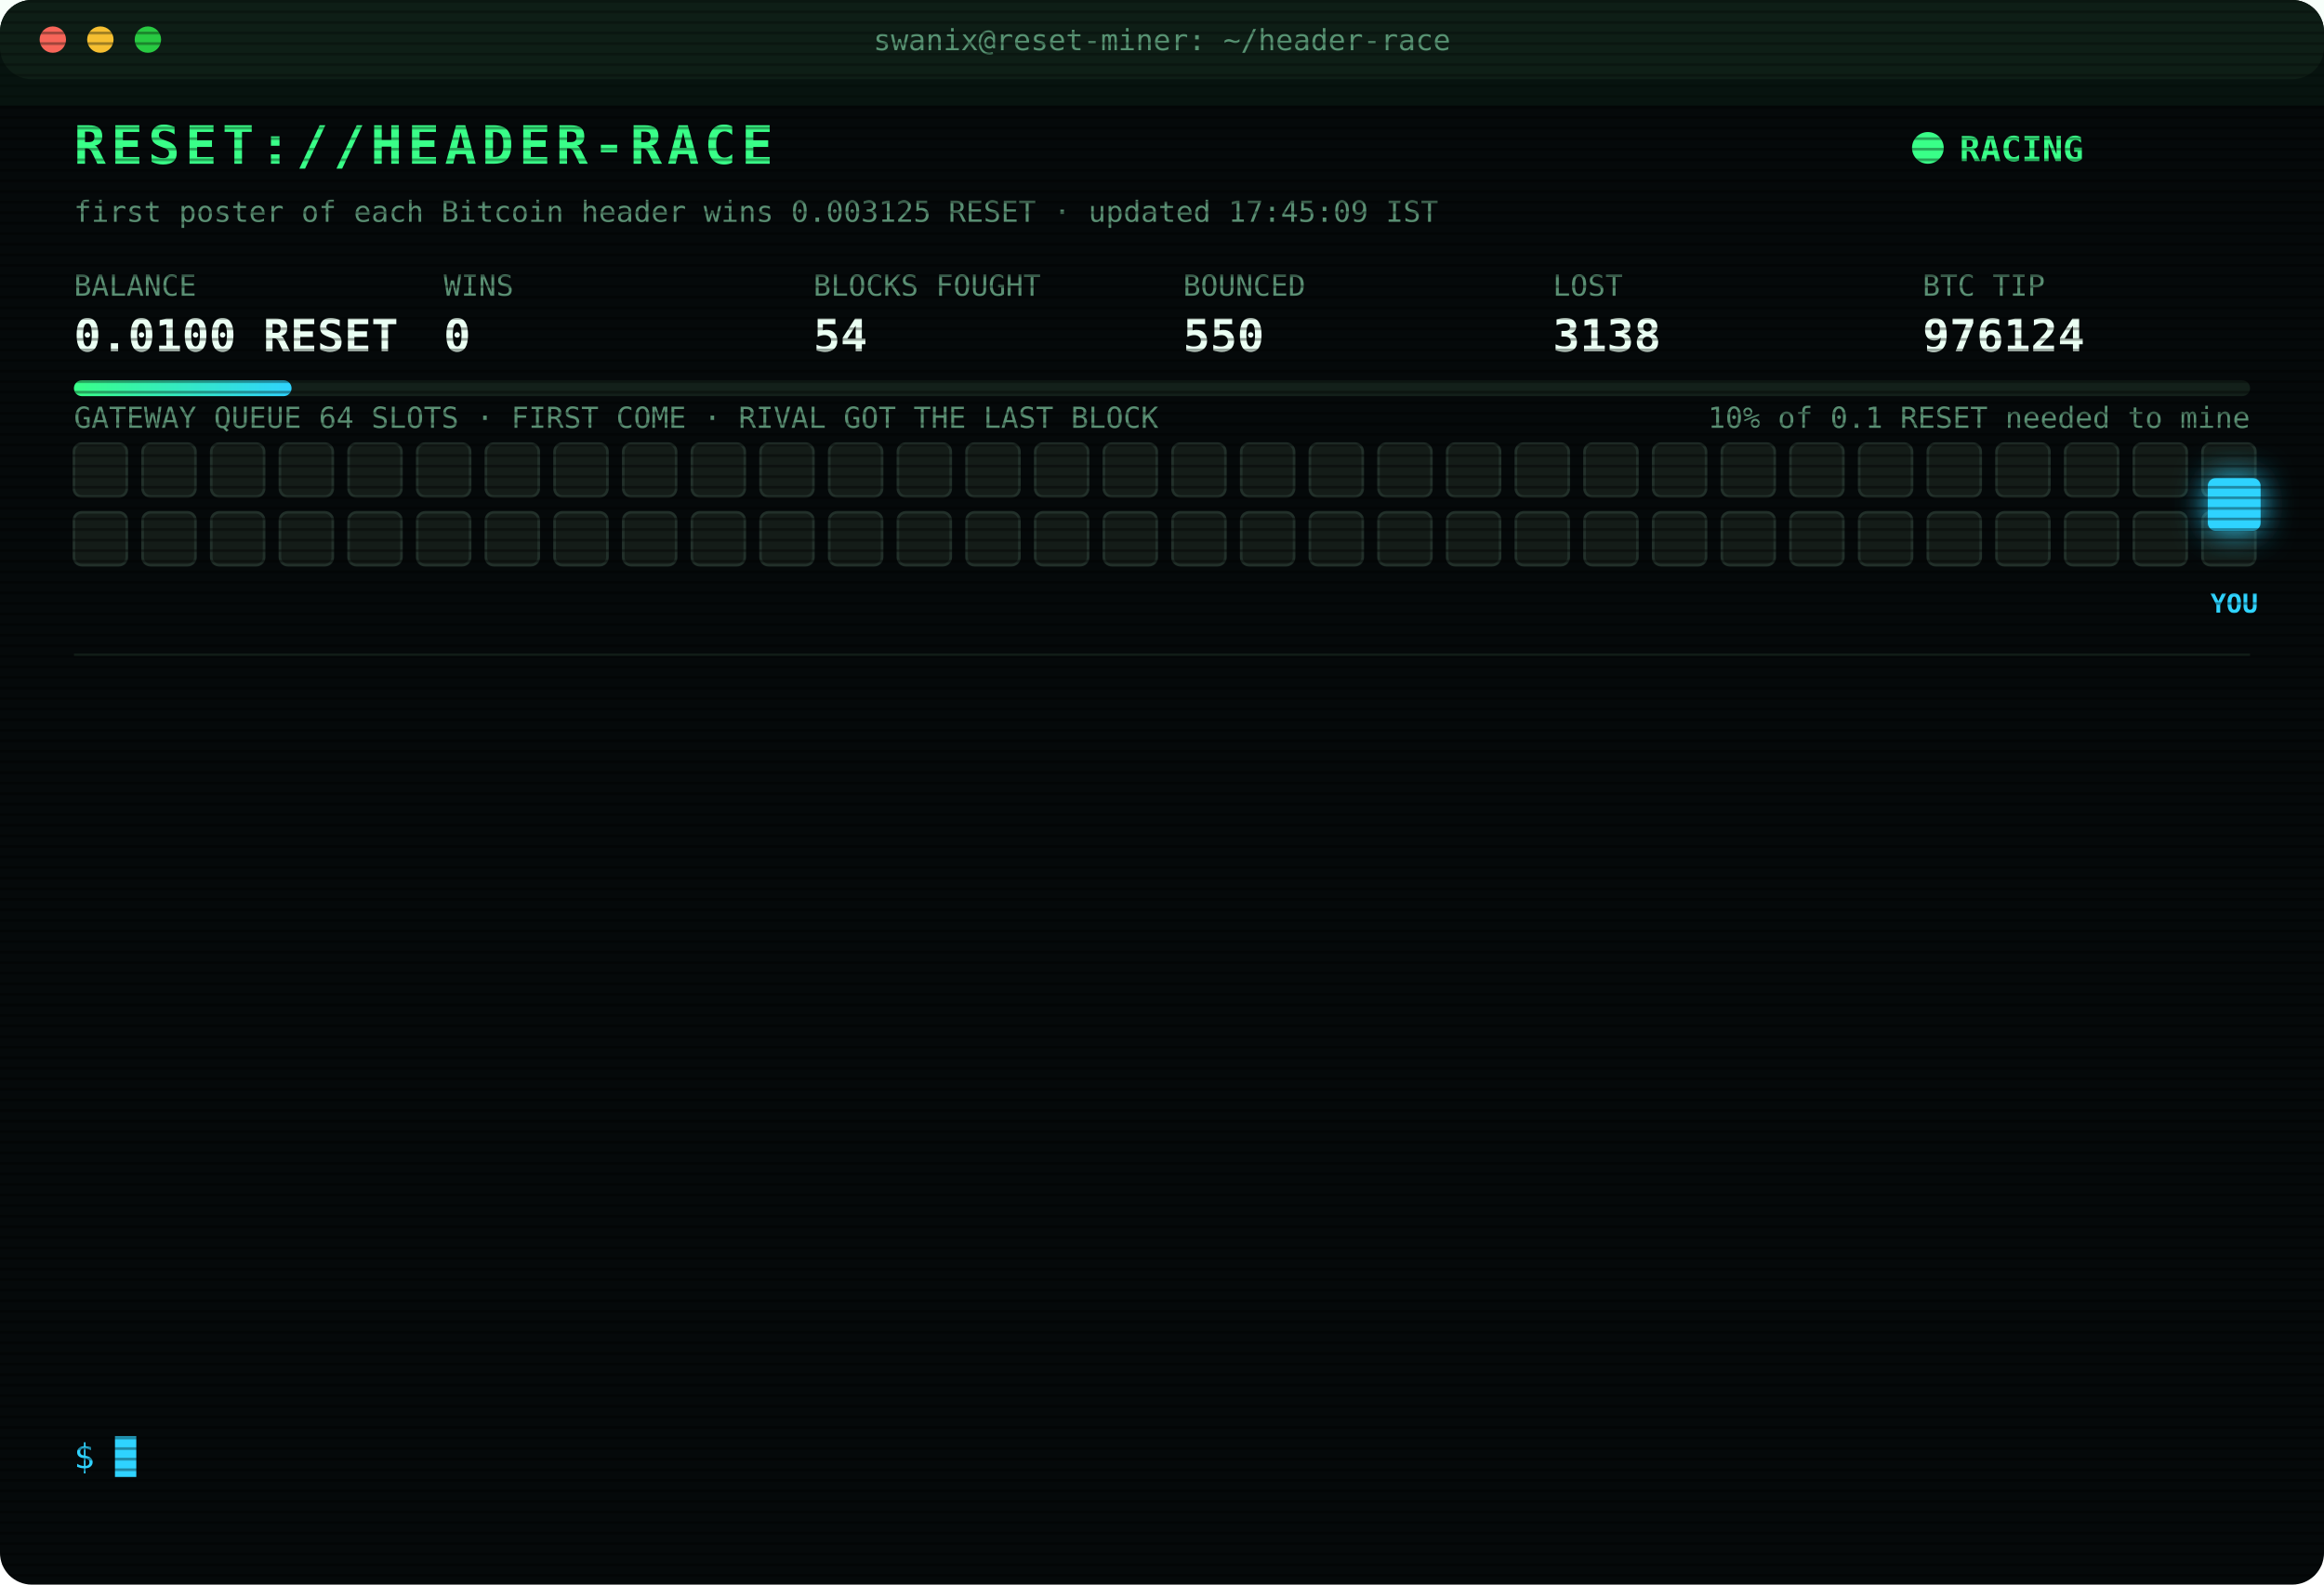
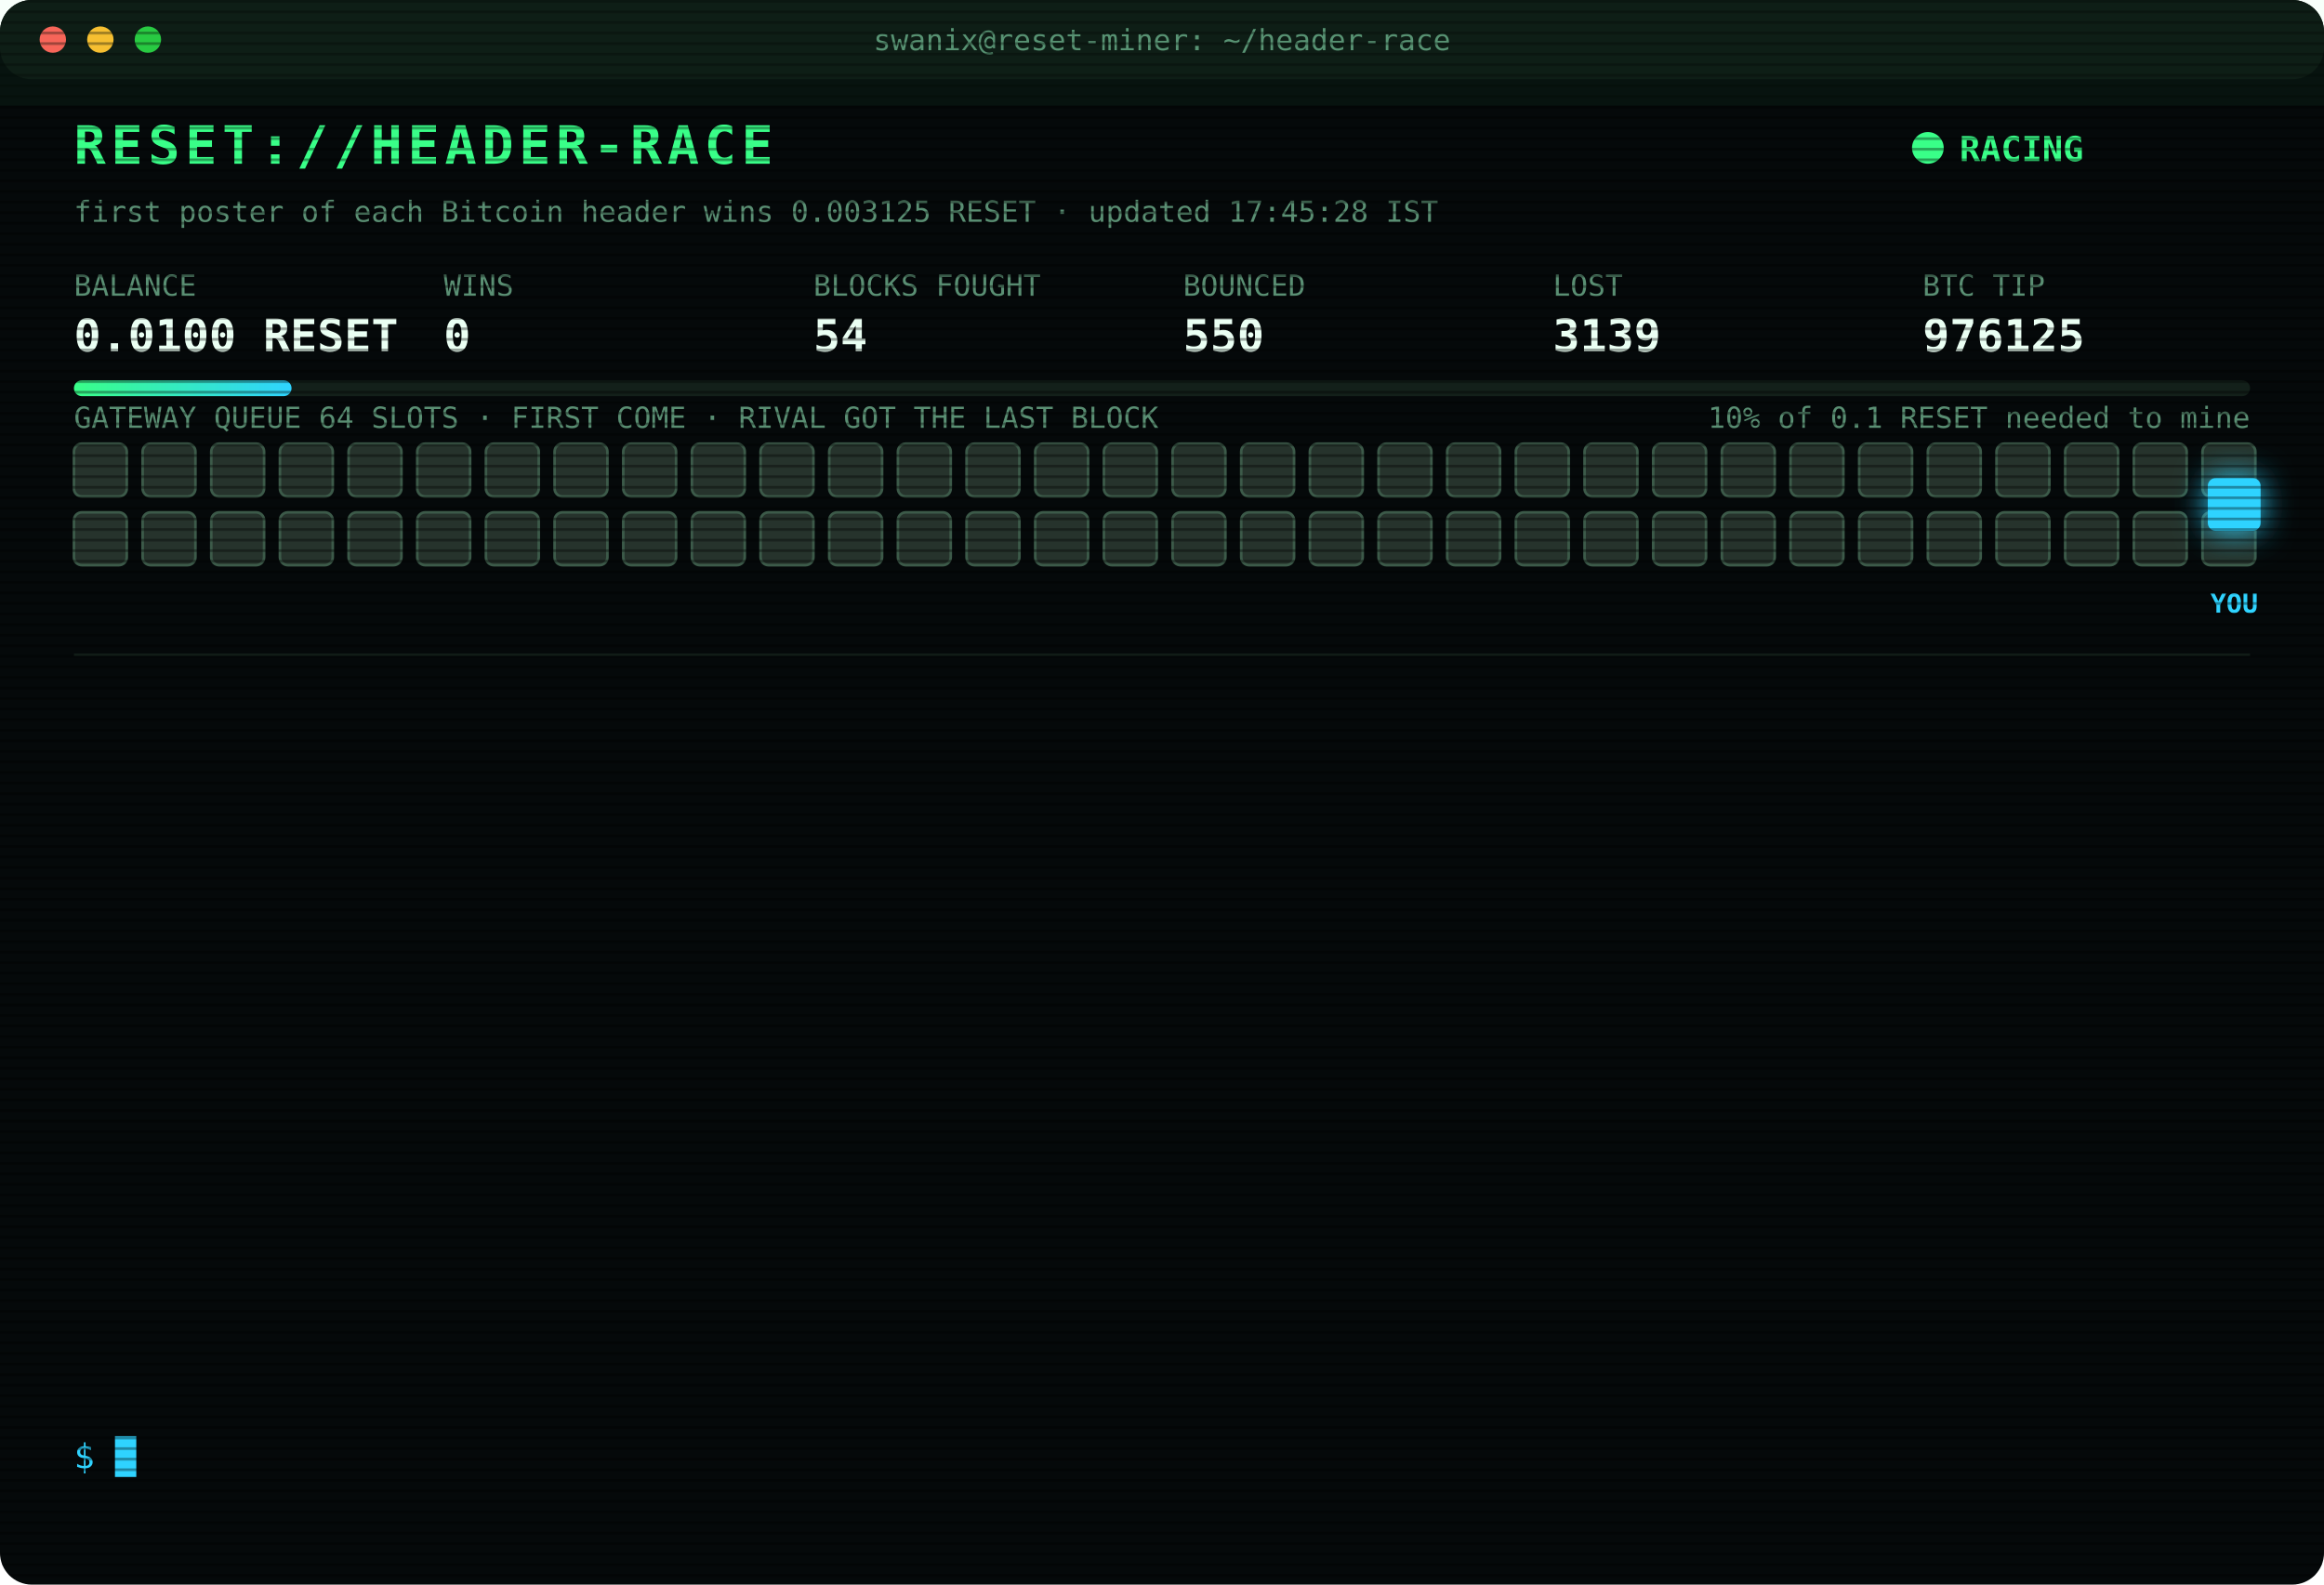
<svg xmlns="http://www.w3.org/2000/svg" width="880" height="600" viewBox="0 0 880 600" font-family="ui-monospace,SFMono-Regular,Menlo,Consolas,monospace">
  <style>
text{font-size:13px;fill:#7CFFB2}
.title{font-size:20px;font-weight:700;fill:#39FF88;letter-spacing:2px;animation:glitch 3s infinite steps(1)}
.sub{fill:#2fd3ff}.k{fill:#5a8f73;font-size:11px}.v{font-size:17px;font-weight:700;fill:#eafff3}
.ts{fill:#3f6b56}.boot{fill:#2fd3ff}.dim{fill:#5a8f73}.bad{fill:#ff4d6d}.warn{fill:#ffd23f}.mag{fill:#ff5cf0}.win{fill:#39FF88;font-weight:700}
.tag{font-size:10px;fill:#2fd3ff;font-weight:700}
.rival{fill:#26332c;stroke:#3c5a49;animation:jam 1.2s infinite alternate}
.idle{fill:#141c18;stroke:#22302a;animation:breathe 4s infinite}
.me{fill:#2fd3ff;filter:drop-shadow(0 0 6px #2fd3ff)}
.hover{animation:nudge 1.1s infinite ease-in-out}.bounce{animation:kick 1.4s infinite}
.ln{opacity:0;animation:in .4s forwards}
.cur{animation:blink 1s infinite steps(1)}
.scan{animation:scan 6s infinite linear}
.led{animation:blink 1.4s infinite}
@keyframes in{from{opacity:0;transform:translateX(-6px)}to{opacity:1;transform:none}}
@keyframes blink{50%{opacity:0}}
@keyframes jam{to{fill:#33463b}}
@keyframes breathe{50%{opacity:.4}}
@keyframes nudge{50%{transform:translateX(-10px)}}
@keyframes kick{0%,100%{transform:none}30%{transform:translateX(-14px)}55%{transform:translateX(10px) translateY(-6px)}}
@keyframes glitch{0%,92%{transform:none}93%{transform:translateX(2px);fill:#ff4d6d}95%{transform:translateX(-2px);fill:#2fd3ff}97%{transform:none}}
@keyframes scan{from{transform:translateY(-40px)}to{transform:translateY(600px)}}
</style>
  <defs>
    <pattern id="sl" width="4" height="4" patternUnits="userSpaceOnUse">
      <rect width="4" height="1" fill="#000" opacity=".35" />
    </pattern>
    <linearGradient id="bar">
      <stop offset="0" stop-color="#39FF88" />
      <stop offset="1" stop-color="#2fd3ff" />
    </linearGradient>
  </defs>
  <rect width="880" height="600" rx="12" fill="#05090a" />
  <rect width="880" height="30" rx="12" fill="#0d1512" />
  <circle cx="20" cy="15" r="5" fill="#ff5f57" />
  <circle cx="38" cy="15" r="5" fill="#febc2e" />
  <circle cx="56" cy="15" r="5" fill="#28c840" />
  <text x="440" y="19" text-anchor="middle" class="k">swanix@reset-miner: ~/header-race</text>
  <text x="28" y="62" class="title">RESET://HEADER-RACE</text>
  <circle class="led" cx="730" cy="56" r="6" fill="#39FF88" />
  <text x="742" y="61" class="win">RACING</text>
-   <text x="28" y="84" class="k">first poster of each Bitcoin header wins 0.003125 RESET · updated 17:45:09 IST</text>
+   <text x="28" y="84" class="k">first poster of each Bitcoin header wins 0.003125 RESET · updated 17:45:28 IST</text>
  <text x="28" y="112" class="k">BALANCE</text>
  <text x="28" y="133" class="v">0.0100 RESET</text>
  <text x="168" y="112" class="k">WINS</text>
  <text x="168" y="133" class="v">0</text>
  <text x="308" y="112" class="k">BLOCKS FOUGHT</text>
  <text x="308" y="133" class="v">54</text>
  <text x="448" y="112" class="k">BOUNCED</text>
  <text x="448" y="133" class="v">550</text>
  <text x="588" y="112" class="k">LOST</text>
-   <text x="588" y="133" class="v">3138</text>
+   <text x="588" y="133" class="v">3139</text>
  <text x="728" y="112" class="k">BTC TIP</text>
-   <text x="728" y="133" class="v">976124</text>
+   <text x="728" y="133" class="v">976125</text>
  <rect x="28" y="144" width="824" height="6" rx="3" fill="#13201a" />
  <rect x="28" y="144" width="82.4" height="6" rx="3" fill="url(#bar)" />
  <text x="852" y="162" text-anchor="end" class="k">10% of 0.1 RESET needed to mine</text>
  <text x="28" y="162" class="k">GATEWAY QUEUE 64 SLOTS · FIRST COME · RIVAL GOT THE LAST BLOCK</text>
-   <rect class="idle" x="28" y="168" width="20" height="20" rx="3" style="animation-delay:0.00s" />
-   <rect class="idle" x="54" y="168" width="20" height="20" rx="3" style="animation-delay:0.05s" />
-   <rect class="idle" x="80" y="168" width="20" height="20" rx="3" style="animation-delay:0.10s" />
-   <rect class="idle" x="106" y="168" width="20" height="20" rx="3" style="animation-delay:0.15s" />
-   <rect class="idle" x="132" y="168" width="20" height="20" rx="3" style="animation-delay:0.20s" />
-   <rect class="idle" x="158" y="168" width="20" height="20" rx="3" style="animation-delay:0.25s" />
-   <rect class="idle" x="184" y="168" width="20" height="20" rx="3" style="animation-delay:0.30s" />
-   <rect class="idle" x="210" y="168" width="20" height="20" rx="3" style="animation-delay:0.35s" />
-   <rect class="idle" x="236" y="168" width="20" height="20" rx="3" style="animation-delay:0.40s" />
-   <rect class="idle" x="262" y="168" width="20" height="20" rx="3" style="animation-delay:0.45s" />
-   <rect class="idle" x="288" y="168" width="20" height="20" rx="3" style="animation-delay:0.50s" />
-   <rect class="idle" x="314" y="168" width="20" height="20" rx="3" style="animation-delay:0.55s" />
-   <rect class="idle" x="340" y="168" width="20" height="20" rx="3" style="animation-delay:0.60s" />
-   <rect class="idle" x="366" y="168" width="20" height="20" rx="3" style="animation-delay:0.65s" />
-   <rect class="idle" x="392" y="168" width="20" height="20" rx="3" style="animation-delay:0.70s" />
-   <rect class="idle" x="418" y="168" width="20" height="20" rx="3" style="animation-delay:0.75s" />
-   <rect class="idle" x="444" y="168" width="20" height="20" rx="3" style="animation-delay:0.80s" />
-   <rect class="idle" x="470" y="168" width="20" height="20" rx="3" style="animation-delay:0.85s" />
-   <rect class="idle" x="496" y="168" width="20" height="20" rx="3" style="animation-delay:0.90s" />
-   <rect class="idle" x="522" y="168" width="20" height="20" rx="3" style="animation-delay:0.95s" />
-   <rect class="idle" x="548" y="168" width="20" height="20" rx="3" style="animation-delay:1.00s" />
-   <rect class="idle" x="574" y="168" width="20" height="20" rx="3" style="animation-delay:1.05s" />
-   <rect class="idle" x="600" y="168" width="20" height="20" rx="3" style="animation-delay:1.10s" />
-   <rect class="idle" x="626" y="168" width="20" height="20" rx="3" style="animation-delay:1.15s" />
-   <rect class="idle" x="652" y="168" width="20" height="20" rx="3" style="animation-delay:1.20s" />
-   <rect class="idle" x="678" y="168" width="20" height="20" rx="3" style="animation-delay:1.25s" />
-   <rect class="idle" x="704" y="168" width="20" height="20" rx="3" style="animation-delay:1.30s" />
-   <rect class="idle" x="730" y="168" width="20" height="20" rx="3" style="animation-delay:1.35s" />
-   <rect class="idle" x="756" y="168" width="20" height="20" rx="3" style="animation-delay:1.40s" />
-   <rect class="idle" x="782" y="168" width="20" height="20" rx="3" style="animation-delay:1.45s" />
-   <rect class="idle" x="808" y="168" width="20" height="20" rx="3" style="animation-delay:1.50s" />
-   <rect class="idle" x="834" y="168" width="20" height="20" rx="3" style="animation-delay:1.55s" />
-   <rect class="idle" x="28" y="194" width="20" height="20" rx="3" style="animation-delay:1.60s" />
-   <rect class="idle" x="54" y="194" width="20" height="20" rx="3" style="animation-delay:1.65s" />
-   <rect class="idle" x="80" y="194" width="20" height="20" rx="3" style="animation-delay:1.70s" />
-   <rect class="idle" x="106" y="194" width="20" height="20" rx="3" style="animation-delay:1.75s" />
-   <rect class="idle" x="132" y="194" width="20" height="20" rx="3" style="animation-delay:1.80s" />
-   <rect class="idle" x="158" y="194" width="20" height="20" rx="3" style="animation-delay:1.85s" />
-   <rect class="idle" x="184" y="194" width="20" height="20" rx="3" style="animation-delay:1.90s" />
-   <rect class="idle" x="210" y="194" width="20" height="20" rx="3" style="animation-delay:1.95s" />
-   <rect class="idle" x="236" y="194" width="20" height="20" rx="3" style="animation-delay:2.00s" />
-   <rect class="idle" x="262" y="194" width="20" height="20" rx="3" style="animation-delay:2.05s" />
-   <rect class="idle" x="288" y="194" width="20" height="20" rx="3" style="animation-delay:2.10s" />
-   <rect class="idle" x="314" y="194" width="20" height="20" rx="3" style="animation-delay:2.15s" />
-   <rect class="idle" x="340" y="194" width="20" height="20" rx="3" style="animation-delay:2.20s" />
-   <rect class="idle" x="366" y="194" width="20" height="20" rx="3" style="animation-delay:2.25s" />
-   <rect class="idle" x="392" y="194" width="20" height="20" rx="3" style="animation-delay:2.30s" />
-   <rect class="idle" x="418" y="194" width="20" height="20" rx="3" style="animation-delay:2.35s" />
-   <rect class="idle" x="444" y="194" width="20" height="20" rx="3" style="animation-delay:2.40s" />
-   <rect class="idle" x="470" y="194" width="20" height="20" rx="3" style="animation-delay:2.45s" />
-   <rect class="idle" x="496" y="194" width="20" height="20" rx="3" style="animation-delay:2.50s" />
-   <rect class="idle" x="522" y="194" width="20" height="20" rx="3" style="animation-delay:2.55s" />
-   <rect class="idle" x="548" y="194" width="20" height="20" rx="3" style="animation-delay:2.60s" />
-   <rect class="idle" x="574" y="194" width="20" height="20" rx="3" style="animation-delay:2.65s" />
-   <rect class="idle" x="600" y="194" width="20" height="20" rx="3" style="animation-delay:2.70s" />
-   <rect class="idle" x="626" y="194" width="20" height="20" rx="3" style="animation-delay:2.75s" />
-   <rect class="idle" x="652" y="194" width="20" height="20" rx="3" style="animation-delay:2.80s" />
-   <rect class="idle" x="678" y="194" width="20" height="20" rx="3" style="animation-delay:2.85s" />
-   <rect class="idle" x="704" y="194" width="20" height="20" rx="3" style="animation-delay:2.90s" />
-   <rect class="idle" x="730" y="194" width="20" height="20" rx="3" style="animation-delay:2.95s" />
-   <rect class="idle" x="756" y="194" width="20" height="20" rx="3" style="animation-delay:3.00s" />
-   <rect class="idle" x="782" y="194" width="20" height="20" rx="3" style="animation-delay:3.05s" />
-   <rect class="idle" x="808" y="194" width="20" height="20" rx="3" style="animation-delay:3.10s" />
-   <rect class="idle" x="834" y="194" width="20" height="20" rx="3" style="animation-delay:3.15s" />
+   <rect class="rival" x="28" y="168" width="20" height="20" rx="3" style="animation-delay:0.00s" />
+   <rect class="rival" x="54" y="168" width="20" height="20" rx="3" style="animation-delay:0.05s" />
+   <rect class="rival" x="80" y="168" width="20" height="20" rx="3" style="animation-delay:0.10s" />
+   <rect class="rival" x="106" y="168" width="20" height="20" rx="3" style="animation-delay:0.15s" />
+   <rect class="rival" x="132" y="168" width="20" height="20" rx="3" style="animation-delay:0.20s" />
+   <rect class="rival" x="158" y="168" width="20" height="20" rx="3" style="animation-delay:0.25s" />
+   <rect class="rival" x="184" y="168" width="20" height="20" rx="3" style="animation-delay:0.30s" />
+   <rect class="rival" x="210" y="168" width="20" height="20" rx="3" style="animation-delay:0.35s" />
+   <rect class="rival" x="236" y="168" width="20" height="20" rx="3" style="animation-delay:0.40s" />
+   <rect class="rival" x="262" y="168" width="20" height="20" rx="3" style="animation-delay:0.45s" />
+   <rect class="rival" x="288" y="168" width="20" height="20" rx="3" style="animation-delay:0.50s" />
+   <rect class="rival" x="314" y="168" width="20" height="20" rx="3" style="animation-delay:0.55s" />
+   <rect class="rival" x="340" y="168" width="20" height="20" rx="3" style="animation-delay:0.60s" />
+   <rect class="rival" x="366" y="168" width="20" height="20" rx="3" style="animation-delay:0.65s" />
+   <rect class="rival" x="392" y="168" width="20" height="20" rx="3" style="animation-delay:0.70s" />
+   <rect class="rival" x="418" y="168" width="20" height="20" rx="3" style="animation-delay:0.75s" />
+   <rect class="rival" x="444" y="168" width="20" height="20" rx="3" style="animation-delay:0.80s" />
+   <rect class="rival" x="470" y="168" width="20" height="20" rx="3" style="animation-delay:0.85s" />
+   <rect class="rival" x="496" y="168" width="20" height="20" rx="3" style="animation-delay:0.90s" />
+   <rect class="rival" x="522" y="168" width="20" height="20" rx="3" style="animation-delay:0.95s" />
+   <rect class="rival" x="548" y="168" width="20" height="20" rx="3" style="animation-delay:1.00s" />
+   <rect class="rival" x="574" y="168" width="20" height="20" rx="3" style="animation-delay:1.05s" />
+   <rect class="rival" x="600" y="168" width="20" height="20" rx="3" style="animation-delay:1.10s" />
+   <rect class="rival" x="626" y="168" width="20" height="20" rx="3" style="animation-delay:1.15s" />
+   <rect class="rival" x="652" y="168" width="20" height="20" rx="3" style="animation-delay:1.20s" />
+   <rect class="rival" x="678" y="168" width="20" height="20" rx="3" style="animation-delay:1.25s" />
+   <rect class="rival" x="704" y="168" width="20" height="20" rx="3" style="animation-delay:1.30s" />
+   <rect class="rival" x="730" y="168" width="20" height="20" rx="3" style="animation-delay:1.35s" />
+   <rect class="rival" x="756" y="168" width="20" height="20" rx="3" style="animation-delay:1.40s" />
+   <rect class="rival" x="782" y="168" width="20" height="20" rx="3" style="animation-delay:1.45s" />
+   <rect class="rival" x="808" y="168" width="20" height="20" rx="3" style="animation-delay:1.50s" />
+   <rect class="rival" x="834" y="168" width="20" height="20" rx="3" style="animation-delay:1.55s" />
+   <rect class="rival" x="28" y="194" width="20" height="20" rx="3" style="animation-delay:1.60s" />
+   <rect class="rival" x="54" y="194" width="20" height="20" rx="3" style="animation-delay:1.65s" />
+   <rect class="rival" x="80" y="194" width="20" height="20" rx="3" style="animation-delay:1.70s" />
+   <rect class="rival" x="106" y="194" width="20" height="20" rx="3" style="animation-delay:1.75s" />
+   <rect class="rival" x="132" y="194" width="20" height="20" rx="3" style="animation-delay:1.80s" />
+   <rect class="rival" x="158" y="194" width="20" height="20" rx="3" style="animation-delay:1.85s" />
+   <rect class="rival" x="184" y="194" width="20" height="20" rx="3" style="animation-delay:1.90s" />
+   <rect class="rival" x="210" y="194" width="20" height="20" rx="3" style="animation-delay:1.95s" />
+   <rect class="rival" x="236" y="194" width="20" height="20" rx="3" style="animation-delay:2.00s" />
+   <rect class="rival" x="262" y="194" width="20" height="20" rx="3" style="animation-delay:2.05s" />
+   <rect class="rival" x="288" y="194" width="20" height="20" rx="3" style="animation-delay:2.10s" />
+   <rect class="rival" x="314" y="194" width="20" height="20" rx="3" style="animation-delay:2.15s" />
+   <rect class="rival" x="340" y="194" width="20" height="20" rx="3" style="animation-delay:2.20s" />
+   <rect class="rival" x="366" y="194" width="20" height="20" rx="3" style="animation-delay:2.25s" />
+   <rect class="rival" x="392" y="194" width="20" height="20" rx="3" style="animation-delay:2.30s" />
+   <rect class="rival" x="418" y="194" width="20" height="20" rx="3" style="animation-delay:2.35s" />
+   <rect class="rival" x="444" y="194" width="20" height="20" rx="3" style="animation-delay:2.40s" />
+   <rect class="rival" x="470" y="194" width="20" height="20" rx="3" style="animation-delay:2.45s" />
+   <rect class="rival" x="496" y="194" width="20" height="20" rx="3" style="animation-delay:2.50s" />
+   <rect class="rival" x="522" y="194" width="20" height="20" rx="3" style="animation-delay:2.55s" />
+   <rect class="rival" x="548" y="194" width="20" height="20" rx="3" style="animation-delay:2.60s" />
+   <rect class="rival" x="574" y="194" width="20" height="20" rx="3" style="animation-delay:2.65s" />
+   <rect class="rival" x="600" y="194" width="20" height="20" rx="3" style="animation-delay:2.70s" />
+   <rect class="rival" x="626" y="194" width="20" height="20" rx="3" style="animation-delay:2.75s" />
+   <rect class="rival" x="652" y="194" width="20" height="20" rx="3" style="animation-delay:2.80s" />
+   <rect class="rival" x="678" y="194" width="20" height="20" rx="3" style="animation-delay:2.85s" />
+   <rect class="rival" x="704" y="194" width="20" height="20" rx="3" style="animation-delay:2.90s" />
+   <rect class="rival" x="730" y="194" width="20" height="20" rx="3" style="animation-delay:2.95s" />
+   <rect class="rival" x="756" y="194" width="20" height="20" rx="3" style="animation-delay:3.00s" />
+   <rect class="rival" x="782" y="194" width="20" height="20" rx="3" style="animation-delay:3.05s" />
+   <rect class="rival" x="808" y="194" width="20" height="20" rx="3" style="animation-delay:3.10s" />
+   <rect class="rival" x="834" y="194" width="20" height="20" rx="3" style="animation-delay:3.15s" />
  <g class="hover">
    <rect class="me" x="836" y="181" width="20" height="20" rx="3" />
    <text class="tag" x="846" y="232" text-anchor="middle">YOU</text>
  </g>
  <line x1="28" x2="852" y1="248" y2="248" stroke="#13201a" />
  <g class="ln" style="animation-delay:0.40s">
-     <text x="28" y="270" class="ts">16:28:09</text>
-     <text x="104" y="270" class="bad">[LOST] #976109 taken by a rival miner</text>
+     <text x="28" y="270" class="ts">16:30:33</text>
+     <text x="104" y="270" class="bad">[LOST] #976110 taken by a rival miner</text>
  </g>
  <g class="ln" style="animation-delay:0.65s">
-     <text x="28" y="292" class="ts">16:30:33</text>
-     <text x="104" y="292" class="bad">[LOST] #976110 taken by a rival miner</text>
+     <text x="28" y="292" class="ts">16:40:30</text>
+     <text x="104" y="292" class="bad">[LOST] #976111 taken by a rival miner</text>
  </g>
  <g class="ln" style="animation-delay:0.90s">
-     <text x="28" y="314" class="ts">16:40:30</text>
-     <text x="104" y="314" class="bad">[LOST] #976111 taken by a rival miner</text>
+     <text x="28" y="314" class="ts">16:41:01</text>
+     <text x="104" y="314" class="bad">[LOST] #976112 taken by a rival miner</text>
  </g>
  <g class="ln" style="animation-delay:1.15s">
-     <text x="28" y="336" class="ts">16:41:01</text>
-     <text x="104" y="336" class="bad">[LOST] #976112 taken by a rival miner</text>
+     <text x="28" y="336" class="ts">16:44:21</text>
+     <text x="104" y="336" class="bad">[LOST] #976113 taken by a rival miner</text>
  </g>
  <g class="ln" style="animation-delay:1.40s">
-     <text x="28" y="358" class="ts">16:44:21</text>
-     <text x="104" y="358" class="bad">[LOST] #976113 taken by a rival miner</text>
+     <text x="28" y="358" class="ts">16:47:34</text>
+     <text x="104" y="358" class="bad">[LOST] #976114 taken by a rival miner</text>
  </g>
  <g class="ln" style="animation-delay:1.65s">
-     <text x="28" y="380" class="ts">16:47:34</text>
-     <text x="104" y="380" class="bad">[LOST] #976114 taken by a rival miner</text>
+     <text x="28" y="380" class="ts">16:53:06</text>
+     <text x="104" y="380" class="bad">[LOST] #976116 taken by a rival miner</text>
  </g>
  <g class="ln" style="animation-delay:1.90s">
-     <text x="28" y="402" class="ts">16:53:06</text>
-     <text x="104" y="402" class="bad">[LOST] #976116 taken by a rival miner</text>
+     <text x="28" y="402" class="ts">16:58:46</text>
+     <text x="104" y="402" class="bad">[LOST] #976117 taken by a rival miner</text>
  </g>
  <g class="ln" style="animation-delay:2.15s">
-     <text x="28" y="424" class="ts">16:58:46</text>
-     <text x="104" y="424" class="bad">[LOST] #976117 taken by a rival miner</text>
+     <text x="28" y="424" class="ts">17:05:50</text>
+     <text x="104" y="424" class="bad">[LOST] #976118 taken by a rival miner</text>
  </g>
  <g class="ln" style="animation-delay:2.40s">
-     <text x="28" y="446" class="ts">17:05:50</text>
-     <text x="104" y="446" class="bad">[LOST] #976118 taken by a rival miner</text>
+     <text x="28" y="446" class="ts">17:26:33</text>
+     <text x="104" y="446" class="bad">[LOST] #976120 taken by a rival miner</text>
  </g>
  <g class="ln" style="animation-delay:2.65s">
-     <text x="28" y="468" class="ts">17:26:33</text>
-     <text x="104" y="468" class="bad">[LOST] #976120 taken by a rival miner</text>
+     <text x="28" y="468" class="ts">17:34:03</text>
+     <text x="104" y="468" class="bad">[LOST] #976121 taken by a rival miner</text>
  </g>
  <g class="ln" style="animation-delay:2.90s">
-     <text x="28" y="490" class="ts">17:34:03</text>
-     <text x="104" y="490" class="bad">[LOST] #976121 taken by a rival miner</text>
+     <text x="28" y="490" class="ts">17:34:12</text>
+     <text x="104" y="490" class="bad">[LOST] #976122 taken by a rival miner</text>
  </g>
  <g class="ln" style="animation-delay:3.15s">
-     <text x="28" y="512" class="ts">17:34:12</text>
-     <text x="104" y="512" class="bad">[LOST] #976122 taken by a rival miner</text>
+     <text x="28" y="512" class="ts">17:45:09</text>
+     <text x="104" y="512" class="bad">[LOST] #976124 taken by a rival miner</text>
  </g>
  <g class="ln" style="animation-delay:3.40s">
-     <text x="28" y="534" class="ts">17:45:09</text>
-     <text x="104" y="534" class="bad">[LOST] #976124 taken by a rival miner</text>
+     <text x="28" y="534" class="ts">17:45:24</text>
+     <text x="104" y="534" class="bad">[LOST] #976125 taken by a rival miner</text>
  </g>
  <text x="28" y="556" class="sub">$ <tspan class="cur">█</tspan>
  </text>
  <rect width="880" height="600" rx="12" fill="url(#sl)" pointer-events="none" />
  <rect class="scan" width="880" height="40" fill="#39FF88" opacity=".04" />
</svg>
